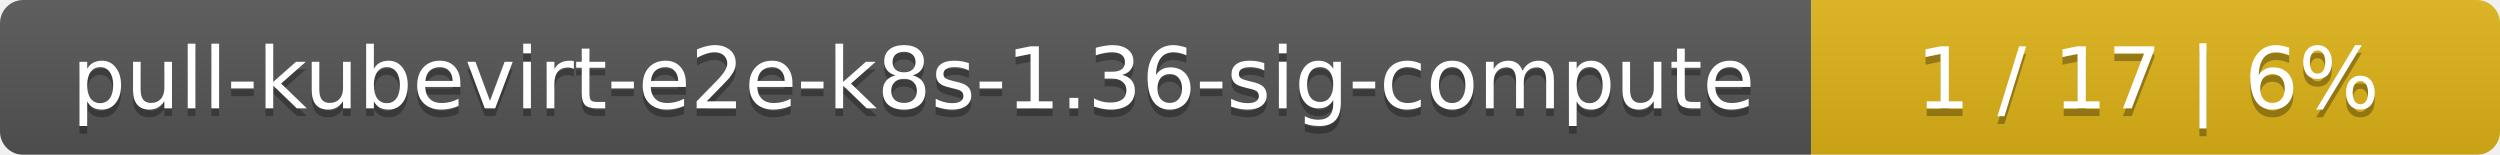
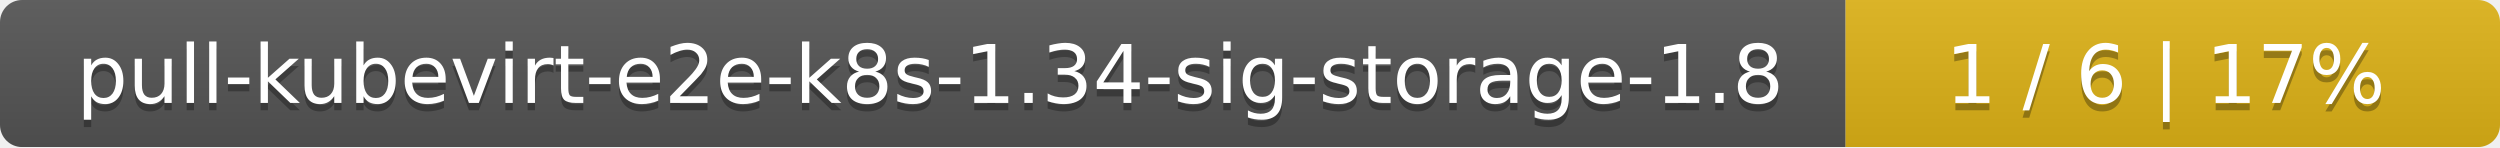
- <svg xmlns="http://www.w3.org/2000/svg" width="323" height="20">
+ <svg xmlns="http://www.w3.org/2000/svg" width="340" height="20">
  <linearGradient id="smooth" x2="0" y2="100%">
    <stop offset="0" stop-color="#bbb" stop-opacity=".1" />
    <stop offset="1" stop-opacity=".1" />
  </linearGradient>
  <mask id="round">
-     <rect width="323" height="20" rx="3" fill="#fff" />
+     <rect width="340" height="20" rx="3" fill="#fff" />
  </mask>
  <g mask="url(#round)">
-     <rect width="234" height="20" fill="#555" />
-     <rect x="234" width="89" height="20" fill="#dfb317" />
-     <rect width="323" height="20" fill="url(#smooth)" />
+     <rect width="251" height="20" fill="#555" />
+     <rect x="251" width="89" height="20" fill="#dfb317" />
+     <rect width="340" height="20" fill="url(#smooth)" />
  </g>
  <g fill="#fff" text-anchor="middle" font-family="DejaVu Sans,Verdana,Geneva,sans-serif" font-size="11">
-     <text x="118" y="15" fill="#010101" fill-opacity=".3">pull-kubevirt-e2e-k8s-1.36-sig-compute</text>
-     <text x="118" y="14">pull-kubevirt-e2e-k8s-1.36-sig-compute</text>
-     <text x="277.5" y="15" fill="#010101" fill-opacity=".3">1 / 17    |    6%</text>
-     <text x="277.5" y="14">1 / 17    |    6%</text>
+     <text x="126.5" y="15" fill="#010101" fill-opacity=".3">pull-kubevirt-e2e-k8s-1.34-sig-storage-1.8</text>
+     <text x="126.5" y="14">pull-kubevirt-e2e-k8s-1.34-sig-storage-1.8</text>
+     <text x="294.5" y="15" fill="#010101" fill-opacity=".3">1 / 6    |    17%</text>
+     <text x="294.5" y="14">1 / 6    |    17%</text>
  </g>
</svg>
